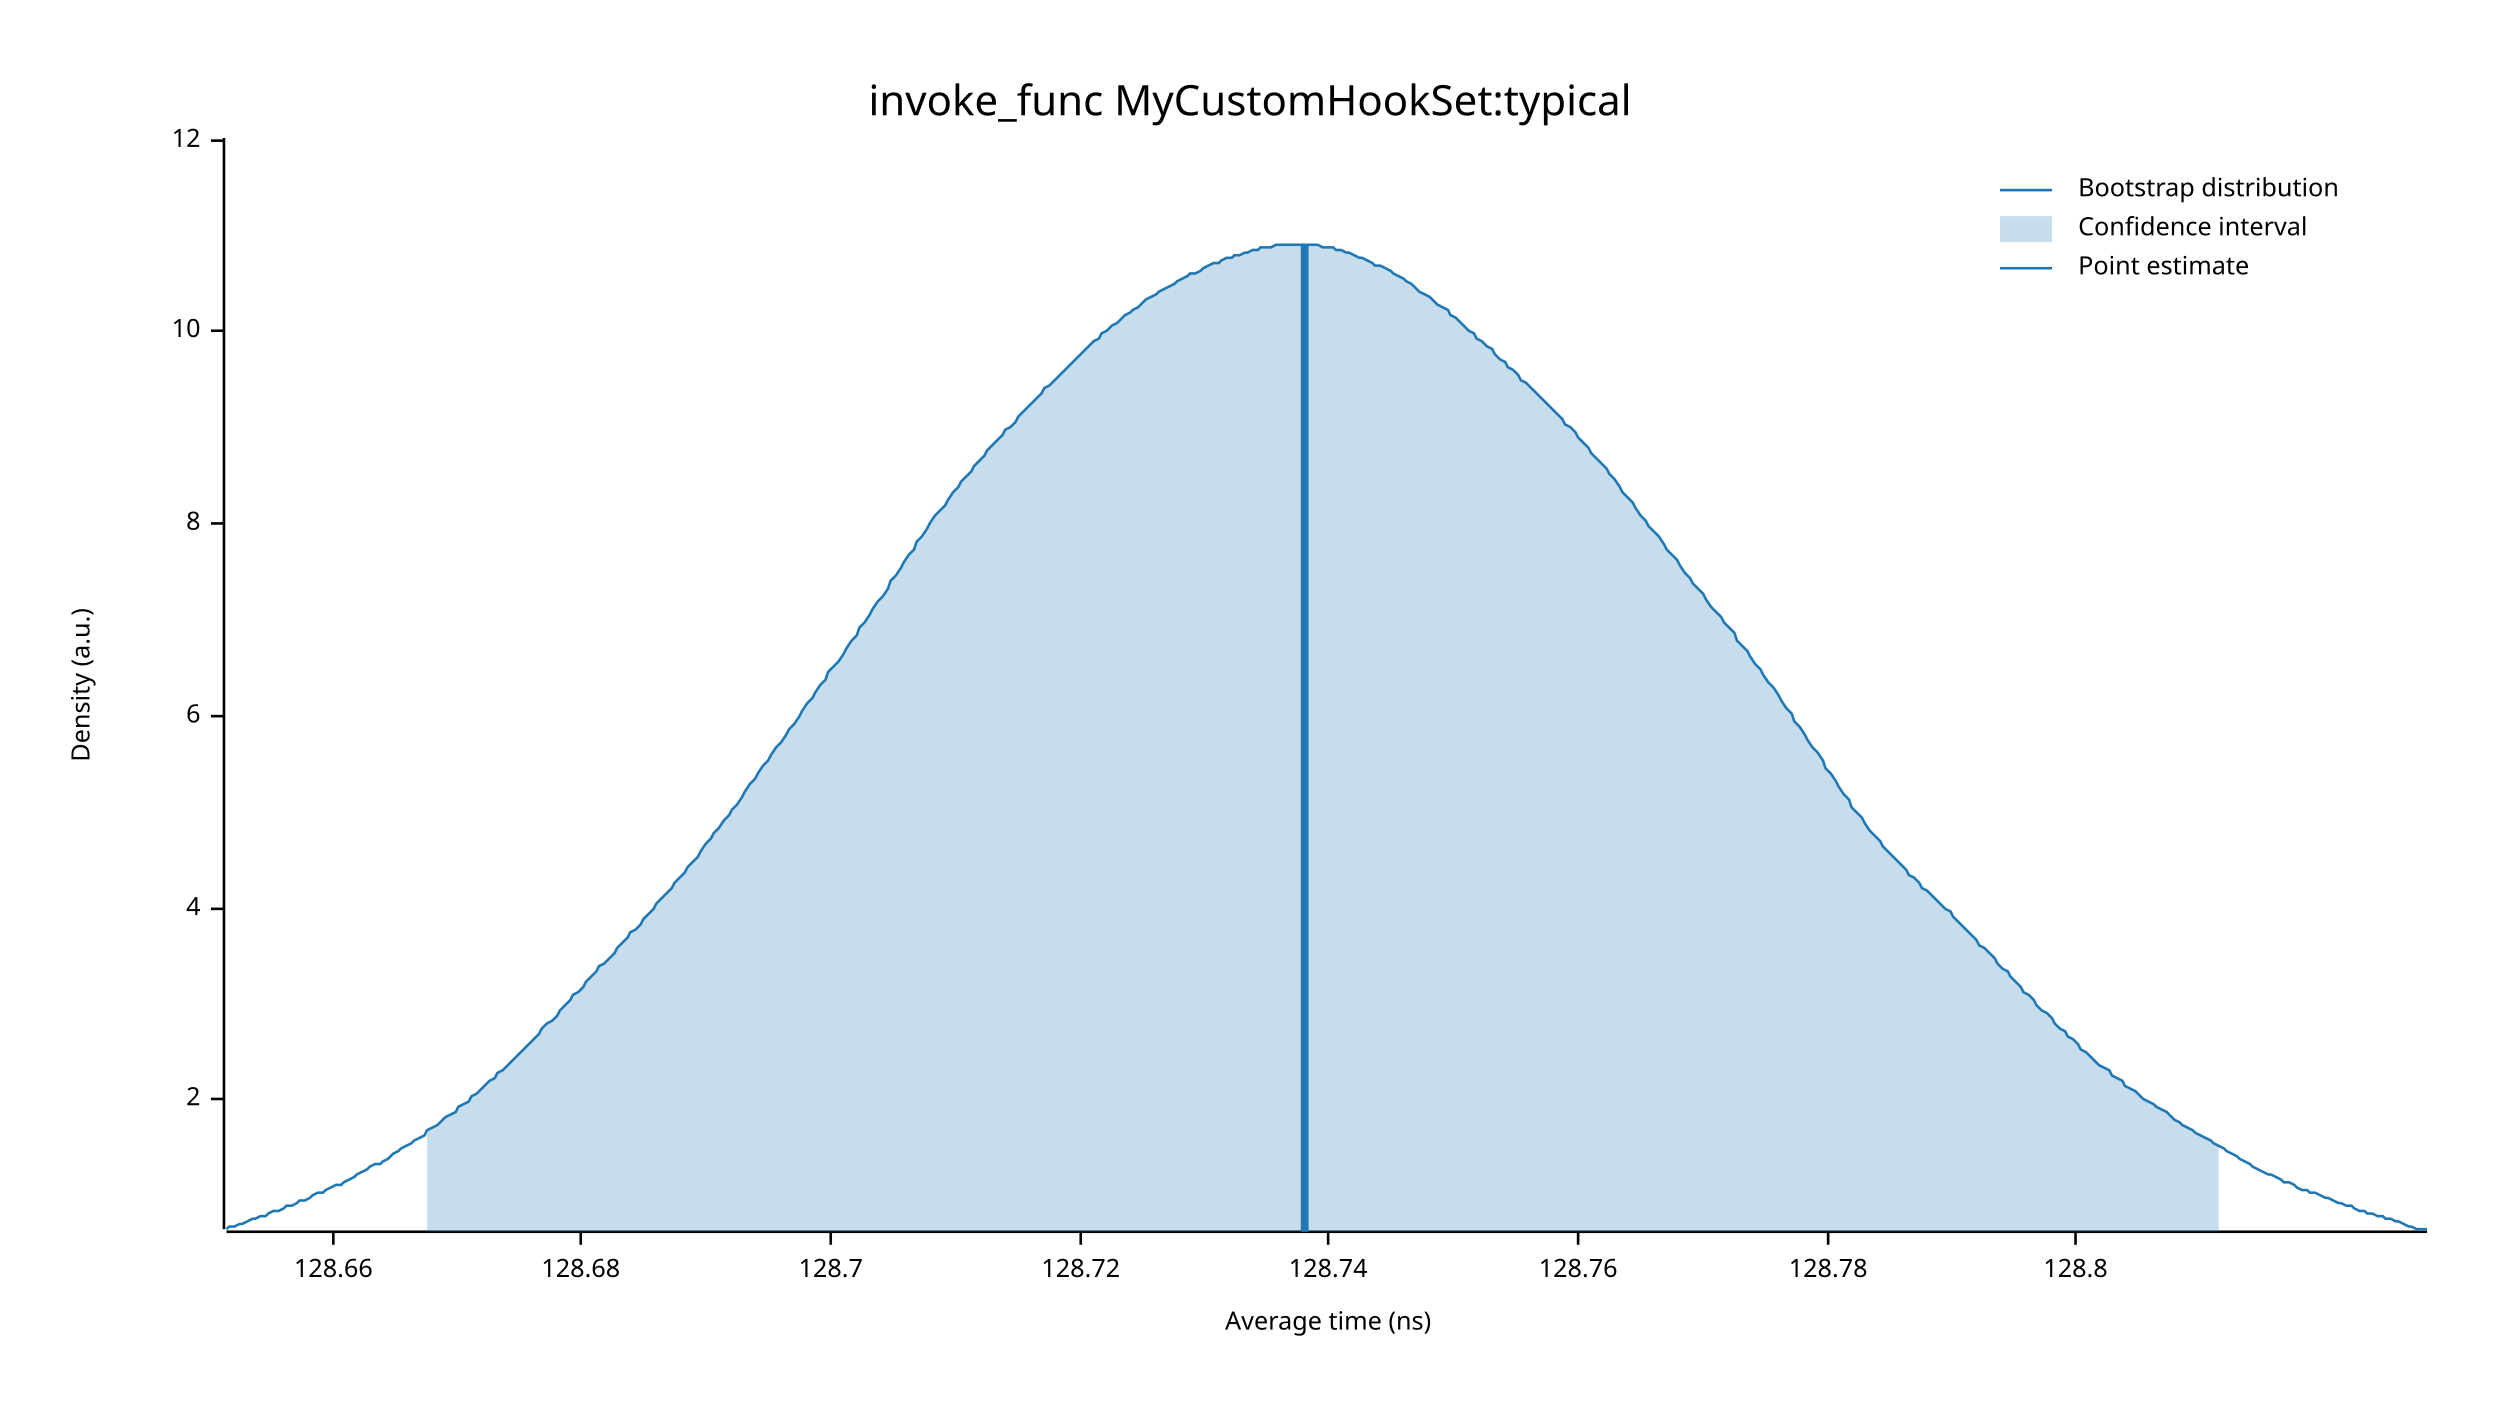
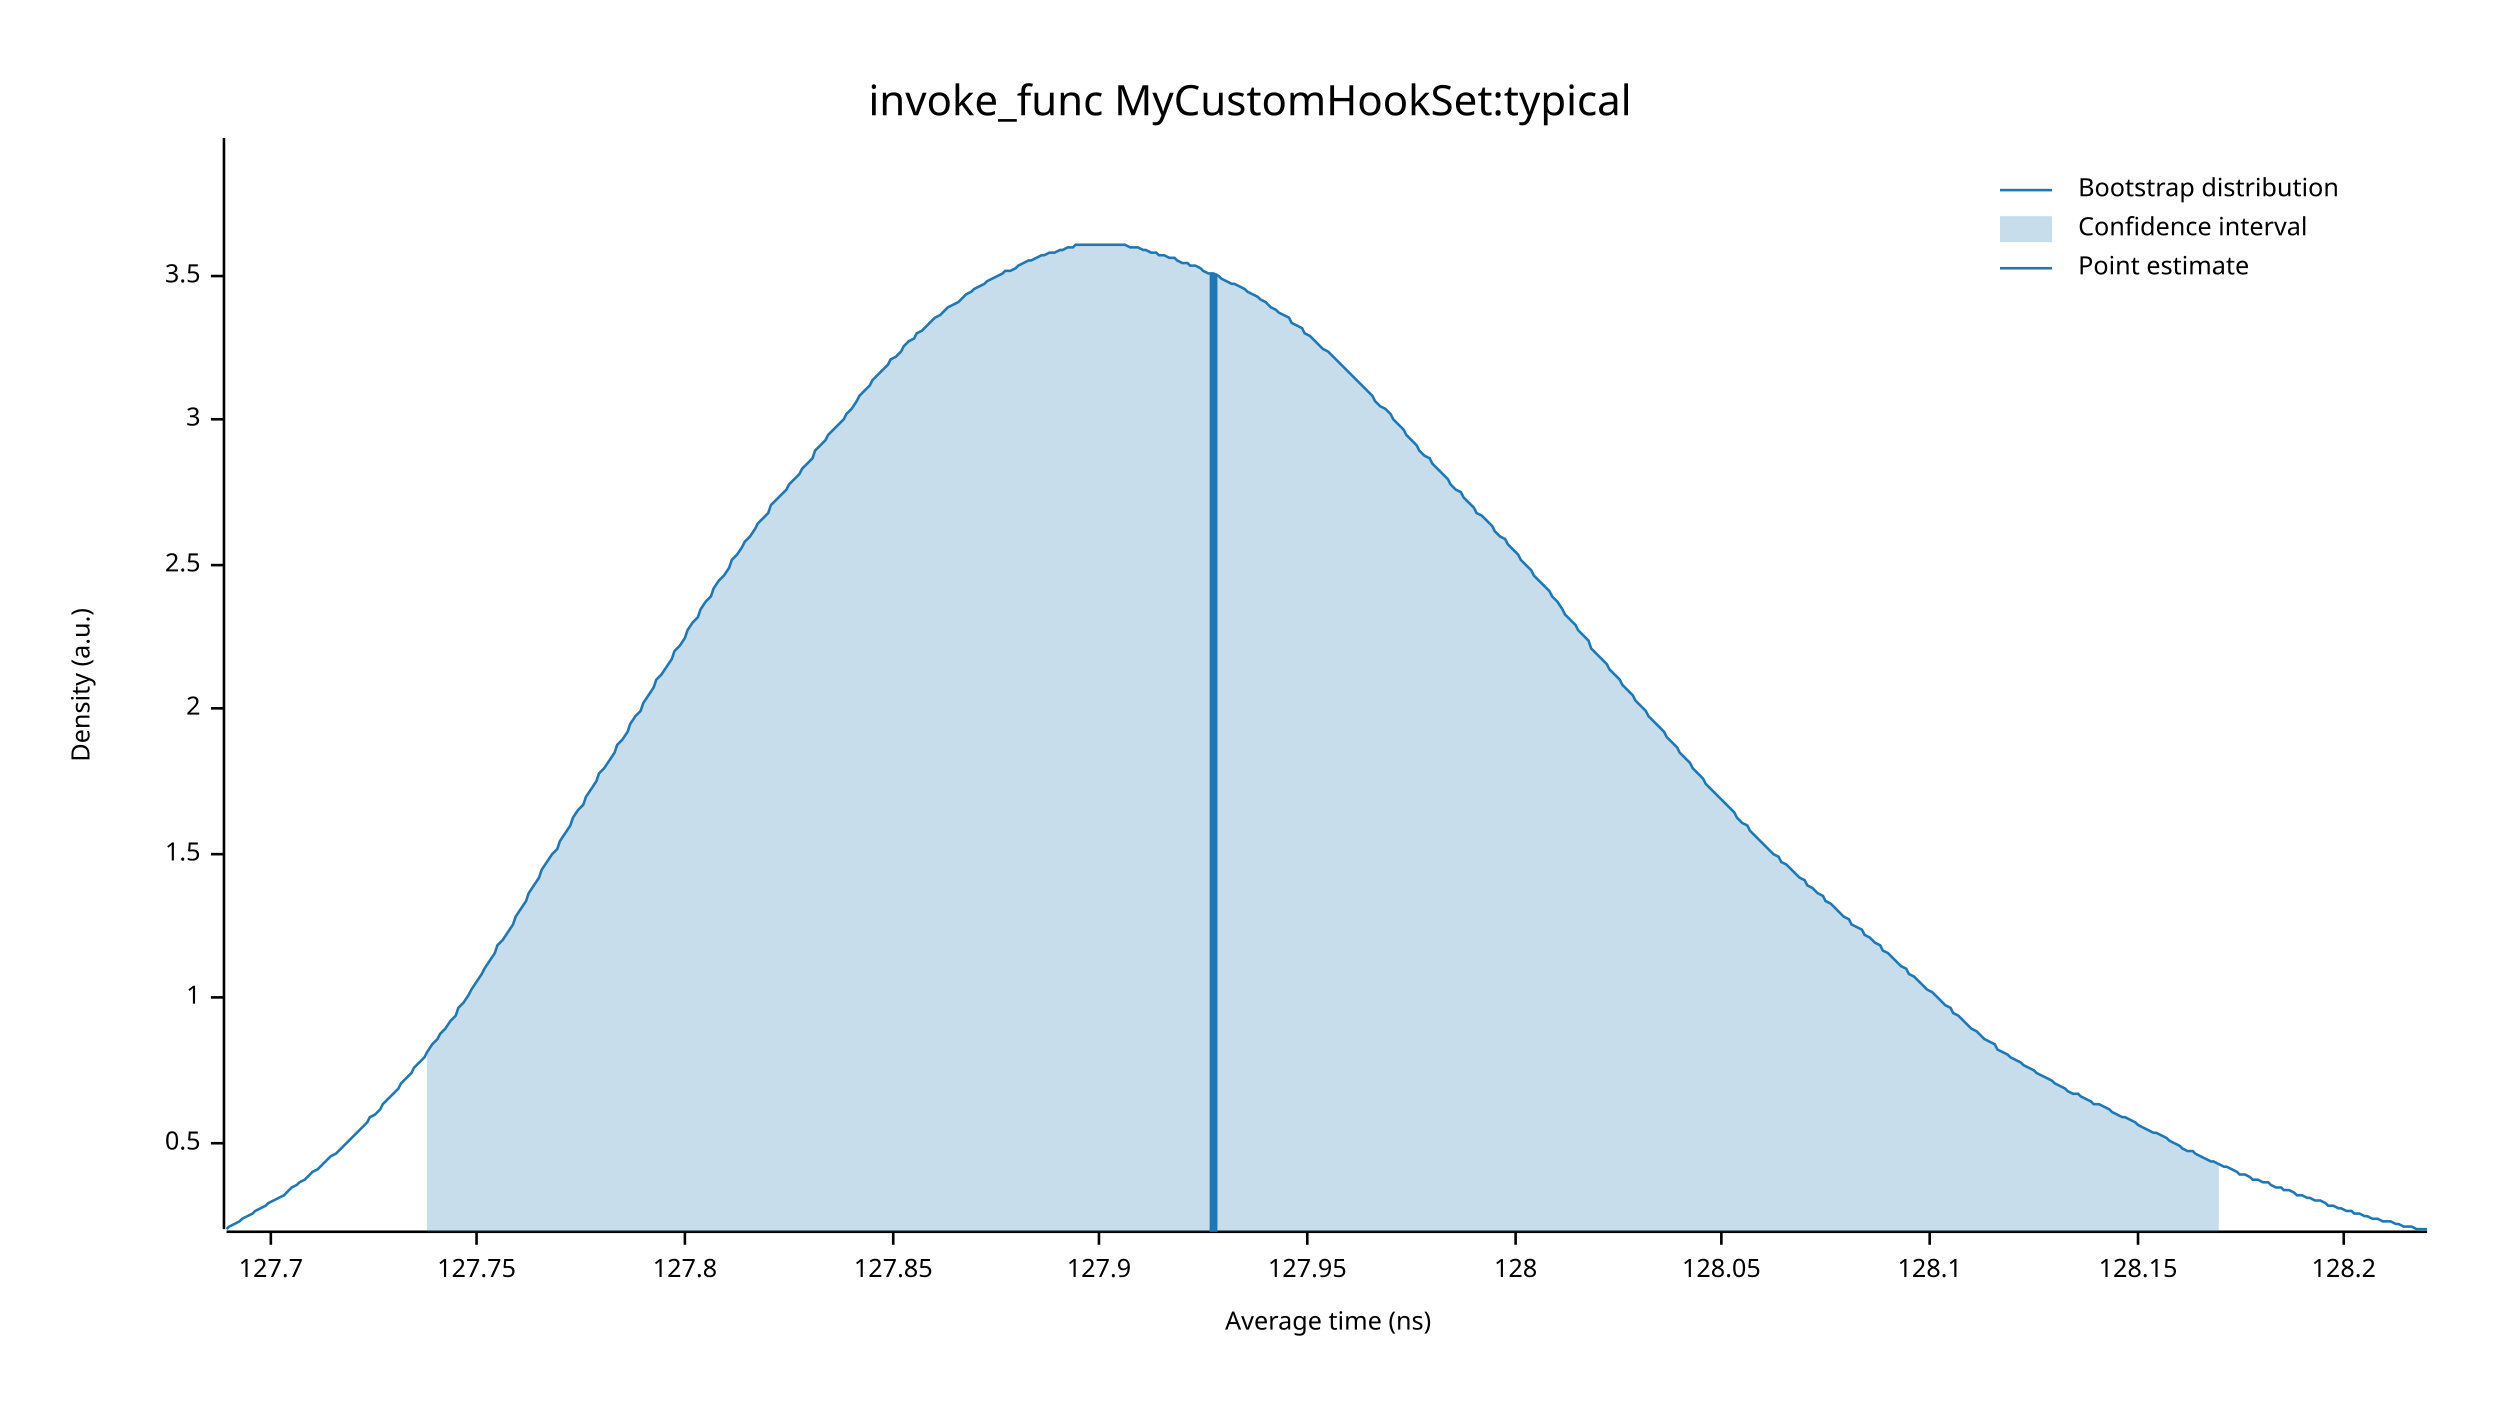
<svg xmlns="http://www.w3.org/2000/svg" width="960" height="540" viewBox="0 0 960 540">
  <text x="480" y="32" dy="0.76em" text-anchor="middle" font-family="sans-serif" font-size="16.129" opacity="1" fill="#000000">
invoke_func MyCustomHookSet:typical
</text>
  <text x="27" y="263" dy="0.76em" text-anchor="middle" font-family="sans-serif" font-size="9.677" opacity="1" fill="#000000" transform="rotate(270, 27, 263)">
Density (a.u.)
</text>
  <text x="510" y="513" dy="-0.5ex" text-anchor="middle" font-family="sans-serif" font-size="9.677" opacity="1" fill="#000000">
Average time (ns)
</text>
  <polyline fill="none" opacity="1" stroke="#000000" stroke-width="1" points="86,53 86,472 " />
-   <text x="77" y="422" dy="0.5ex" text-anchor="end" font-family="sans-serif" font-size="9.677" opacity="1" fill="#000000">
+   <text x="77" y="439" dy="0.5ex" text-anchor="end" font-family="sans-serif" font-size="9.677" opacity="1" fill="#000000">
+ 0.5
+ </text>
+   <polyline fill="none" opacity="1" stroke="#000000" stroke-width="1" points="81,439 86,439 " />
+   <text x="77" y="383" dy="0.5ex" text-anchor="end" font-family="sans-serif" font-size="9.677" opacity="1" fill="#000000">
+ 1
+ </text>
+   <polyline fill="none" opacity="1" stroke="#000000" stroke-width="1" points="81,383 86,383 " />
+   <text x="77" y="328" dy="0.5ex" text-anchor="end" font-family="sans-serif" font-size="9.677" opacity="1" fill="#000000">
+ 1.5
+ </text>
+   <polyline fill="none" opacity="1" stroke="#000000" stroke-width="1" points="81,328 86,328 " />
+   <text x="77" y="272" dy="0.5ex" text-anchor="end" font-family="sans-serif" font-size="9.677" opacity="1" fill="#000000">
2
</text>
-   <polyline fill="none" opacity="1" stroke="#000000" stroke-width="1" points="81,422 86,422 " />
-   <text x="77" y="349" dy="0.5ex" text-anchor="end" font-family="sans-serif" font-size="9.677" opacity="1" fill="#000000">
- 4
+   <polyline fill="none" opacity="1" stroke="#000000" stroke-width="1" points="81,272 86,272 " />
+   <text x="77" y="217" dy="0.5ex" text-anchor="end" font-family="sans-serif" font-size="9.677" opacity="1" fill="#000000">
+ 2.5
</text>
-   <polyline fill="none" opacity="1" stroke="#000000" stroke-width="1" points="81,349 86,349 " />
-   <text x="77" y="275" dy="0.5ex" text-anchor="end" font-family="sans-serif" font-size="9.677" opacity="1" fill="#000000">
- 6
+   <polyline fill="none" opacity="1" stroke="#000000" stroke-width="1" points="81,217 86,217 " />
+   <text x="77" y="161" dy="0.5ex" text-anchor="end" font-family="sans-serif" font-size="9.677" opacity="1" fill="#000000">
+ 3
</text>
-   <polyline fill="none" opacity="1" stroke="#000000" stroke-width="1" points="81,275 86,275 " />
-   <text x="77" y="201" dy="0.5ex" text-anchor="end" font-family="sans-serif" font-size="9.677" opacity="1" fill="#000000">
- 8
+   <polyline fill="none" opacity="1" stroke="#000000" stroke-width="1" points="81,161 86,161 " />
+   <text x="77" y="106" dy="0.5ex" text-anchor="end" font-family="sans-serif" font-size="9.677" opacity="1" fill="#000000">
+ 3.5
</text>
-   <polyline fill="none" opacity="1" stroke="#000000" stroke-width="1" points="81,201 86,201 " />
-   <text x="77" y="127" dy="0.5ex" text-anchor="end" font-family="sans-serif" font-size="9.677" opacity="1" fill="#000000">
- 10
+   <polyline fill="none" opacity="1" stroke="#000000" stroke-width="1" points="81,106 86,106 " />
+   <polyline fill="none" opacity="1" stroke="#000000" stroke-width="1" points="87,473 932,473 " />
+   <text x="104" y="483" dy="0.76em" text-anchor="middle" font-family="sans-serif" font-size="9.677" opacity="1" fill="#000000">
+ 127.7
</text>
-   <polyline fill="none" opacity="1" stroke="#000000" stroke-width="1" points="81,127 86,127 " />
-   <text x="77" y="54" dy="0.5ex" text-anchor="end" font-family="sans-serif" font-size="9.677" opacity="1" fill="#000000">
- 12
+   <polyline fill="none" opacity="1" stroke="#000000" stroke-width="1" points="104,473 104,478 " />
+   <text x="183" y="483" dy="0.76em" text-anchor="middle" font-family="sans-serif" font-size="9.677" opacity="1" fill="#000000">
+ 127.75
</text>
-   <polyline fill="none" opacity="1" stroke="#000000" stroke-width="1" points="81,54 86,54 " />
-   <polyline fill="none" opacity="1" stroke="#000000" stroke-width="1" points="87,473 932,473 " />
-   <text x="128" y="483" dy="0.76em" text-anchor="middle" font-family="sans-serif" font-size="9.677" opacity="1" fill="#000000">
- 128.66
+   <polyline fill="none" opacity="1" stroke="#000000" stroke-width="1" points="183,473 183,478 " />
+   <text x="263" y="483" dy="0.76em" text-anchor="middle" font-family="sans-serif" font-size="9.677" opacity="1" fill="#000000">
+ 127.8
</text>
-   <polyline fill="none" opacity="1" stroke="#000000" stroke-width="1" points="128,473 128,478 " />
-   <text x="223" y="483" dy="0.76em" text-anchor="middle" font-family="sans-serif" font-size="9.677" opacity="1" fill="#000000">
- 128.68
+   <polyline fill="none" opacity="1" stroke="#000000" stroke-width="1" points="263,473 263,478 " />
+   <text x="343" y="483" dy="0.76em" text-anchor="middle" font-family="sans-serif" font-size="9.677" opacity="1" fill="#000000">
+ 127.85
</text>
-   <polyline fill="none" opacity="1" stroke="#000000" stroke-width="1" points="223,473 223,478 " />
-   <text x="319" y="483" dy="0.76em" text-anchor="middle" font-family="sans-serif" font-size="9.677" opacity="1" fill="#000000">
- 128.7
+   <polyline fill="none" opacity="1" stroke="#000000" stroke-width="1" points="343,473 343,478 " />
+   <text x="422" y="483" dy="0.76em" text-anchor="middle" font-family="sans-serif" font-size="9.677" opacity="1" fill="#000000">
+ 127.9
</text>
-   <polyline fill="none" opacity="1" stroke="#000000" stroke-width="1" points="319,473 319,478 " />
-   <text x="415" y="483" dy="0.76em" text-anchor="middle" font-family="sans-serif" font-size="9.677" opacity="1" fill="#000000">
- 128.72
+   <polyline fill="none" opacity="1" stroke="#000000" stroke-width="1" points="422,473 422,478 " />
+   <text x="502" y="483" dy="0.76em" text-anchor="middle" font-family="sans-serif" font-size="9.677" opacity="1" fill="#000000">
+ 127.95
</text>
-   <polyline fill="none" opacity="1" stroke="#000000" stroke-width="1" points="415,473 415,478 " />
-   <text x="510" y="483" dy="0.76em" text-anchor="middle" font-family="sans-serif" font-size="9.677" opacity="1" fill="#000000">
- 128.74
+   <polyline fill="none" opacity="1" stroke="#000000" stroke-width="1" points="502,473 502,478 " />
+   <text x="582" y="483" dy="0.76em" text-anchor="middle" font-family="sans-serif" font-size="9.677" opacity="1" fill="#000000">
+ 128
</text>
-   <polyline fill="none" opacity="1" stroke="#000000" stroke-width="1" points="510,473 510,478 " />
-   <text x="606" y="483" dy="0.76em" text-anchor="middle" font-family="sans-serif" font-size="9.677" opacity="1" fill="#000000">
- 128.76
+   <polyline fill="none" opacity="1" stroke="#000000" stroke-width="1" points="582,473 582,478 " />
+   <text x="661" y="483" dy="0.76em" text-anchor="middle" font-family="sans-serif" font-size="9.677" opacity="1" fill="#000000">
+ 128.05
</text>
-   <polyline fill="none" opacity="1" stroke="#000000" stroke-width="1" points="606,473 606,478 " />
-   <text x="702" y="483" dy="0.76em" text-anchor="middle" font-family="sans-serif" font-size="9.677" opacity="1" fill="#000000">
- 128.78
+   <polyline fill="none" opacity="1" stroke="#000000" stroke-width="1" points="661,473 661,478 " />
+   <text x="741" y="483" dy="0.76em" text-anchor="middle" font-family="sans-serif" font-size="9.677" opacity="1" fill="#000000">
+ 128.1
</text>
-   <polyline fill="none" opacity="1" stroke="#000000" stroke-width="1" points="702,473 702,478 " />
-   <text x="797" y="483" dy="0.76em" text-anchor="middle" font-family="sans-serif" font-size="9.677" opacity="1" fill="#000000">
- 128.8
+   <polyline fill="none" opacity="1" stroke="#000000" stroke-width="1" points="741,473 741,478 " />
+   <text x="821" y="483" dy="0.76em" text-anchor="middle" font-family="sans-serif" font-size="9.677" opacity="1" fill="#000000">
+ 128.15
</text>
-   <polyline fill="none" opacity="1" stroke="#000000" stroke-width="1" points="797,473 797,478 " />
-   <polyline fill="none" opacity="1" stroke="#1F78B4" stroke-width="1" points="87,472 88,471 90,471 92,470 93,470 95,469 97,468 98,468 100,467 102,467 103,466 105,465 107,465 109,464 110,463 112,463 114,462 115,461 117,461 119,460 120,459 122,458 124,458 125,457 127,456 129,455 131,455 132,454 134,453 136,452 137,451 139,450 141,449 142,448 144,447 146,447 147,446 149,445 151,443 153,442 154,441 156,440 158,439 159,438 161,437 163,436 164,434 166,433 168,432 169,431 171,429 173,428 175,427 176,425 178,424 180,423 181,421 183,420 185,418 186,417 188,415 190,414 191,412 193,411 195,409 197,407 198,406 200,404 202,402 203,401 205,399 207,397 208,395 210,393 212,392 214,390 215,388 217,386 219,384 220,382 222,381 224,379 225,377 227,375 229,373 230,371 232,370 234,368 236,366 237,364 239,362 241,360 242,358 244,357 246,355 247,353 249,351 251,349 252,347 254,345 256,343 258,341 259,339 261,337 263,335 264,333 266,331 268,329 269,327 271,324 273,322 274,320 276,318 278,315 280,313 281,311 283,309 285,306 286,304 288,301 290,299 291,297 293,294 295,292 296,290 298,287 300,285 302,282 303,280 305,278 307,275 308,273 310,270 312,268 313,266 315,263 317,261 318,258 320,256 322,254 324,251 325,249 327,246 329,244 330,241 332,239 334,236 335,234 337,231 339,229 341,226 342,223 344,221 346,218 347,216 349,213 351,211 352,208 354,206 356,203 357,201 359,198 361,196 363,194 364,192 366,189 368,187 369,185 371,183 373,181 374,179 376,177 378,175 379,173 381,171 383,169 385,167 386,165 388,164 390,162 391,160 393,158 395,156 396,155 398,153 400,151 401,149 403,148 405,146 407,144 408,143 410,141 412,139 413,138 415,136 417,134 418,133 420,131 422,130 423,128 425,127 427,125 429,124 430,123 432,121 434,120 435,119 437,118 439,116 440,115 442,114 444,113 445,112 447,111 449,110 451,109 452,108 454,107 456,106 457,105 459,105 461,104 462,103 464,102 466,101 468,101 469,100 471,99 473,99 474,98 476,98 478,97 479,97 481,96 483,96 484,95 486,95 488,95 490,94 491,94 493,94 495,94 496,94 498,94 500,94 501,94 503,94 505,94 506,94 508,95 510,95 512,95 513,96 515,96 517,97 518,97 520,98 522,99 523,99 525,100 527,101 528,102 530,102 532,103 534,104 535,105 537,106 539,107 540,108 542,109 544,111 545,112 547,113 549,114 550,115 552,117 554,118 556,119 557,121 559,122 561,124 562,125 564,127 566,128 567,130 569,131 571,133 573,134 574,136 576,138 578,139 579,141 581,142 583,144 584,146 586,147 588,149 589,150 591,152 593,154 595,156 596,157 598,159 600,161 601,163 603,164 605,166 606,168 608,170 610,172 611,174 613,176 615,178 617,180 618,182 620,184 622,187 623,189 625,191 627,193 628,195 630,198 632,200 633,202 635,204 637,206 639,209 640,211 642,213 644,215 645,217 647,220 649,222 650,224 652,226 654,228 655,230 657,233 659,235 661,237 662,239 664,241 666,243 667,246 669,248 671,250 672,252 674,255 676,257 677,259 679,262 681,264 683,267 684,269 686,272 688,274 689,277 691,279 693,282 694,284 696,287 698,289 700,292 701,295 703,297 705,300 706,302 708,305 710,307 711,310 713,312 715,314 716,316 718,319 720,321 722,323 723,325 725,327 727,329 728,330 730,332 732,334 733,336 735,337 737,339 738,341 740,342 742,344 744,346 745,347 747,349 749,350 750,352 752,354 754,356 755,357 757,359 759,361 760,363 762,364 764,366 766,368 767,370 769,372 771,373 772,375 774,377 776,379 777,381 779,382 781,384 782,386 784,388 786,389 788,391 789,393 791,395 793,396 794,398 796,399 798,401 799,403 801,404 803,406 804,407 806,409 808,410 810,411 811,413 813,414 815,415 816,417 818,418 820,419 821,420 823,422 825,423 827,424 828,425 830,426 832,427 833,428 835,430 837,431 838,432 840,433 842,434 843,435 845,436 847,437 849,438 850,439 852,440 854,441 855,442 857,443 859,444 860,445 862,446 864,447 865,448 867,449 869,450 871,451 872,451 874,452 876,453 877,454 879,454 881,455 882,456 884,457 886,457 887,458 889,458 891,459 893,460 894,460 896,461 898,462 899,462 901,463 903,463 904,464 906,465 908,465 909,466 911,466 913,467 915,467 916,468 918,468 920,469 921,469 923,470 925,471 926,471 928,472 930,472 932,472 " />
-   <polygon opacity="0.25" fill="#1F78B4" points="164,434 166,433 168,432 169,431 171,429 173,428 175,427 176,425 178,424 180,423 181,421 183,420 185,418 186,417 188,415 190,414 191,412 193,411 195,409 197,407 198,406 200,404 202,402 203,401 205,399 207,397 208,395 210,393 212,392 214,390 215,388 217,386 219,384 220,382 222,381 224,379 225,377 227,375 229,373 230,371 232,370 234,368 236,366 237,364 239,362 241,360 242,358 244,357 246,355 247,353 249,351 251,349 252,347 254,345 256,343 258,341 259,339 261,337 263,335 264,333 266,331 268,329 269,327 271,324 273,322 274,320 276,318 278,315 280,313 281,311 283,309 285,306 286,304 288,301 290,299 291,297 293,294 295,292 296,290 298,287 300,285 302,282 303,280 305,278 307,275 308,273 310,270 312,268 313,266 315,263 317,261 318,258 320,256 322,254 324,251 325,249 327,246 329,244 330,241 332,239 334,236 335,234 337,231 339,229 341,226 342,223 344,221 346,218 347,216 349,213 351,211 352,208 354,206 356,203 357,201 359,198 361,196 363,194 364,192 366,189 368,187 369,185 371,183 373,181 374,179 376,177 378,175 379,173 381,171 383,169 385,167 386,165 388,164 390,162 391,160 393,158 395,156 396,155 398,153 400,151 401,149 403,148 405,146 407,144 408,143 410,141 412,139 413,138 415,136 417,134 418,133 420,131 422,130 423,128 425,127 427,125 429,124 430,123 432,121 434,120 435,119 437,118 439,116 440,115 442,114 444,113 445,112 447,111 449,110 451,109 452,108 454,107 456,106 457,105 459,105 461,104 462,103 464,102 466,101 468,101 469,100 471,99 473,99 474,98 476,98 478,97 479,97 481,96 483,96 484,95 486,95 488,95 490,94 491,94 493,94 495,94 496,94 498,94 500,94 501,94 503,94 505,94 506,94 508,95 510,95 512,95 513,96 515,96 517,97 518,97 520,98 522,99 523,99 525,100 527,101 528,102 530,102 532,103 534,104 535,105 537,106 539,107 540,108 542,109 544,111 545,112 547,113 549,114 550,115 552,117 554,118 556,119 557,121 559,122 561,124 562,125 564,127 566,128 567,130 569,131 571,133 573,134 574,136 576,138 578,139 579,141 581,142 583,144 584,146 586,147 588,149 589,150 591,152 593,154 595,156 596,157 598,159 600,161 601,163 603,164 605,166 606,168 608,170 610,172 611,174 613,176 615,178 617,180 618,182 620,184 622,187 623,189 625,191 627,193 628,195 630,198 632,200 633,202 635,204 637,206 639,209 640,211 642,213 644,215 645,217 647,220 649,222 650,224 652,226 654,228 655,230 657,233 659,235 661,237 662,239 664,241 666,243 667,246 669,248 671,250 672,252 674,255 676,257 677,259 679,262 681,264 683,267 684,269 686,272 688,274 689,277 691,279 693,282 694,284 696,287 698,289 700,292 701,295 703,297 705,300 706,302 708,305 710,307 711,310 713,312 715,314 716,316 718,319 720,321 722,323 723,325 725,327 727,329 728,330 730,332 732,334 733,336 735,337 737,339 738,341 740,342 742,344 744,346 745,347 747,349 749,350 750,352 752,354 754,356 755,357 757,359 759,361 760,363 762,364 764,366 766,368 767,370 769,372 771,373 772,375 774,377 776,379 777,381 779,382 781,384 782,386 784,388 786,389 788,391 789,393 791,395 793,396 794,398 796,399 798,401 799,403 801,404 803,406 804,407 806,409 808,410 810,411 811,413 813,414 815,415 816,417 818,418 820,419 821,420 823,422 825,423 827,424 828,425 830,426 832,427 833,428 835,430 837,431 838,432 840,433 842,434 843,435 845,436 847,437 849,438 850,439 852,440 852,473 164,473 " />
-   <polyline fill="none" opacity="1" stroke="#1F78B4" stroke-width="3" points="501,473 501,94 " />
+   <polyline fill="none" opacity="1" stroke="#000000" stroke-width="1" points="821,473 821,478 " />
+   <text x="900" y="483" dy="0.76em" text-anchor="middle" font-family="sans-serif" font-size="9.677" opacity="1" fill="#000000">
+ 128.2
+ </text>
+   <polyline fill="none" opacity="1" stroke="#000000" stroke-width="1" points="900,473 900,478 " />
+   <polyline fill="none" opacity="1" stroke="#1F78B4" stroke-width="1" points="87,472 88,471 90,470 92,469 93,468 95,467 97,466 98,465 100,464 102,463 103,462 105,461 107,460 109,459 110,458 112,456 114,455 115,454 117,453 119,451 120,450 122,449 124,447 125,446 127,444 129,443 131,441 132,440 134,438 136,436 137,435 139,433 141,431 142,429 144,428 146,426 147,424 149,422 151,420 153,418 154,416 156,414 158,412 159,410 161,408 163,406 164,404 166,401 168,399 169,397 171,395 173,392 175,390 176,387 178,385 180,382 181,380 183,377 185,374 186,372 188,369 190,366 191,363 193,361 195,358 197,355 198,352 200,349 202,346 203,343 205,340 207,337 208,334 210,331 212,328 214,326 215,323 217,320 219,317 220,314 222,311 224,309 225,306 227,303 229,300 230,297 232,295 234,292 236,289 237,286 239,284 241,281 242,278 244,275 246,273 247,270 249,267 251,264 252,261 254,259 256,256 258,253 259,250 261,248 263,245 264,242 266,239 268,237 269,234 271,231 273,229 274,226 276,223 278,221 280,218 281,215 283,213 285,210 286,208 288,206 290,203 291,201 293,199 295,197 296,194 298,192 300,190 302,188 303,186 305,184 307,182 308,180 310,178 312,176 313,173 315,171 317,169 318,167 320,165 322,163 324,161 325,159 327,157 329,154 330,152 332,150 334,148 335,146 337,144 339,142 341,140 342,138 344,137 346,135 347,133 349,131 351,130 352,128 354,127 356,125 357,124 359,122 361,121 363,119 364,118 366,117 368,116 369,115 371,113 373,112 374,111 376,110 378,109 379,108 381,107 383,106 385,105 386,104 388,104 390,103 391,102 393,101 395,100 396,100 398,99 400,98 401,98 403,97 405,97 407,96 408,96 410,95 412,95 413,94 415,94 417,94 418,94 420,94 422,94 423,94 425,94 427,94 429,94 430,94 432,94 434,95 435,95 437,95 439,96 440,96 442,97 444,97 445,98 447,98 449,99 451,99 452,100 454,101 456,101 457,102 459,102 461,103 462,104 464,105 466,105 468,106 469,107 471,108 473,109 474,109 476,110 478,111 479,112 481,113 483,114 484,115 486,116 488,118 490,119 491,120 493,121 495,122 496,124 498,125 500,126 501,128 503,129 505,131 506,132 508,134 510,135 512,137 513,138 515,140 517,142 518,143 520,145 522,147 523,148 525,150 527,152 528,154 530,156 532,157 534,159 535,161 537,163 539,165 540,167 542,169 544,171 545,173 547,175 549,176 550,178 552,180 554,182 556,184 557,186 559,188 561,189 562,191 564,193 566,195 567,197 569,198 571,200 573,202 574,204 576,206 578,207 579,209 581,211 583,213 584,215 586,217 588,219 589,221 591,223 593,225 595,227 596,229 598,231 600,234 601,236 603,238 605,240 606,242 608,244 610,246 611,249 613,251 615,253 617,255 618,257 620,259 622,261 623,263 625,265 627,267 628,269 630,271 632,273 633,275 635,277 637,279 639,281 640,283 642,285 644,287 645,289 647,291 649,293 650,295 652,297 654,299 655,301 657,303 659,305 661,307 662,308 664,310 666,312 667,314 669,316 671,317 672,319 674,321 676,323 677,324 679,326 681,328 683,329 684,331 686,332 688,334 689,335 691,337 693,338 694,340 696,341 698,343 700,344 701,346 703,347 705,349 706,350 708,352 710,353 711,355 713,356 715,357 716,359 718,360 720,362 722,363 723,365 725,366 727,368 728,369 730,371 732,372 733,374 735,375 737,377 738,378 740,380 742,381 744,383 745,384 747,386 749,387 750,389 752,390 754,392 755,393 757,395 759,396 760,397 762,399 764,400 766,401 767,403 769,404 771,405 772,406 774,407 776,408 777,409 779,410 781,411 782,412 784,413 786,414 788,415 789,416 791,417 793,418 794,419 796,420 798,420 799,421 801,422 803,423 804,424 806,424 808,425 810,426 811,427 813,428 815,429 816,429 818,430 820,431 821,432 823,433 825,434 827,435 828,435 830,436 832,437 833,438 835,439 837,440 838,441 840,442 842,442 843,443 845,444 847,445 849,446 850,446 852,447 854,448 855,448 857,449 859,450 860,451 862,451 864,452 865,453 867,453 869,454 871,454 872,455 874,456 876,456 877,457 879,457 881,458 882,459 884,459 886,460 887,460 889,461 891,461 893,462 894,463 896,463 898,464 899,464 901,465 903,465 904,466 906,466 908,467 909,467 911,468 913,468 915,469 916,469 918,469 920,470 921,470 923,471 925,471 926,471 928,472 930,472 932,472 " />
+   <polygon opacity="0.25" fill="#1F78B4" points="164,404 166,401 168,399 169,397 171,395 173,392 175,390 176,387 178,385 180,382 181,380 183,377 185,374 186,372 188,369 190,366 191,363 193,361 195,358 197,355 198,352 200,349 202,346 203,343 205,340 207,337 208,334 210,331 212,328 214,326 215,323 217,320 219,317 220,314 222,311 224,309 225,306 227,303 229,300 230,297 232,295 234,292 236,289 237,286 239,284 241,281 242,278 244,275 246,273 247,270 249,267 251,264 252,261 254,259 256,256 258,253 259,250 261,248 263,245 264,242 266,239 268,237 269,234 271,231 273,229 274,226 276,223 278,221 280,218 281,215 283,213 285,210 286,208 288,206 290,203 291,201 293,199 295,197 296,194 298,192 300,190 302,188 303,186 305,184 307,182 308,180 310,178 312,176 313,173 315,171 317,169 318,167 320,165 322,163 324,161 325,159 327,157 329,154 330,152 332,150 334,148 335,146 337,144 339,142 341,140 342,138 344,137 346,135 347,133 349,131 351,130 352,128 354,127 356,125 357,124 359,122 361,121 363,119 364,118 366,117 368,116 369,115 371,113 373,112 374,111 376,110 378,109 379,108 381,107 383,106 385,105 386,104 388,104 390,103 391,102 393,101 395,100 396,100 398,99 400,98 401,98 403,97 405,97 407,96 408,96 410,95 412,95 413,94 415,94 417,94 418,94 420,94 422,94 423,94 425,94 427,94 429,94 430,94 432,94 434,95 435,95 437,95 439,96 440,96 442,97 444,97 445,98 447,98 449,99 451,99 452,100 454,101 456,101 457,102 459,102 461,103 462,104 464,105 466,105 468,106 469,107 471,108 473,109 474,109 476,110 478,111 479,112 481,113 483,114 484,115 486,116 488,118 490,119 491,120 493,121 495,122 496,124 498,125 500,126 501,128 503,129 505,131 506,132 508,134 510,135 512,137 513,138 515,140 517,142 518,143 520,145 522,147 523,148 525,150 527,152 528,154 530,156 532,157 534,159 535,161 537,163 539,165 540,167 542,169 544,171 545,173 547,175 549,176 550,178 552,180 554,182 556,184 557,186 559,188 561,189 562,191 564,193 566,195 567,197 569,198 571,200 573,202 574,204 576,206 578,207 579,209 581,211 583,213 584,215 586,217 588,219 589,221 591,223 593,225 595,227 596,229 598,231 600,234 601,236 603,238 605,240 606,242 608,244 610,246 611,249 613,251 615,253 617,255 618,257 620,259 622,261 623,263 625,265 627,267 628,269 630,271 632,273 633,275 635,277 637,279 639,281 640,283 642,285 644,287 645,289 647,291 649,293 650,295 652,297 654,299 655,301 657,303 659,305 661,307 662,308 664,310 666,312 667,314 669,316 671,317 672,319 674,321 676,323 677,324 679,326 681,328 683,329 684,331 686,332 688,334 689,335 691,337 693,338 694,340 696,341 698,343 700,344 701,346 703,347 705,349 706,350 708,352 710,353 711,355 713,356 715,357 716,359 718,360 720,362 722,363 723,365 725,366 727,368 728,369 730,371 732,372 733,374 735,375 737,377 738,378 740,380 742,381 744,383 745,384 747,386 749,387 750,389 752,390 754,392 755,393 757,395 759,396 760,397 762,399 764,400 766,401 767,403 769,404 771,405 772,406 774,407 776,408 777,409 779,410 781,411 782,412 784,413 786,414 788,415 789,416 791,417 793,418 794,419 796,420 798,420 799,421 801,422 803,423 804,424 806,424 808,425 810,426 811,427 813,428 815,429 816,429 818,430 820,431 821,432 823,433 825,434 827,435 828,435 830,436 832,437 833,438 835,439 837,440 838,441 840,442 842,442 843,443 845,444 847,445 849,446 850,446 852,447 852,473 164,473 " />
+   <polyline fill="none" opacity="1" stroke="#1F78B4" stroke-width="3" points="466,473 466,105 " />
  <text x="798" y="68" dy="0.76em" text-anchor="start" font-family="sans-serif" font-size="9.677" opacity="1" fill="#000000">
Bootstrap distribution
</text>
  <text x="798" y="83" dy="0.76em" text-anchor="start" font-family="sans-serif" font-size="9.677" opacity="1" fill="#000000">
Confidence interval
</text>
  <text x="798" y="98" dy="0.76em" text-anchor="start" font-family="sans-serif" font-size="9.677" opacity="1" fill="#000000">
Point estimate
</text>
  <polyline fill="none" opacity="1" stroke="#1F78B4" stroke-width="1" points="768,73 788,73 " />
  <rect x="768" y="83" width="20" height="10" opacity="0.25" fill="#1F78B4" stroke="none" />
  <polyline fill="none" opacity="1" stroke="#1F78B4" stroke-width="1" points="768,103 788,103 " />
</svg>
